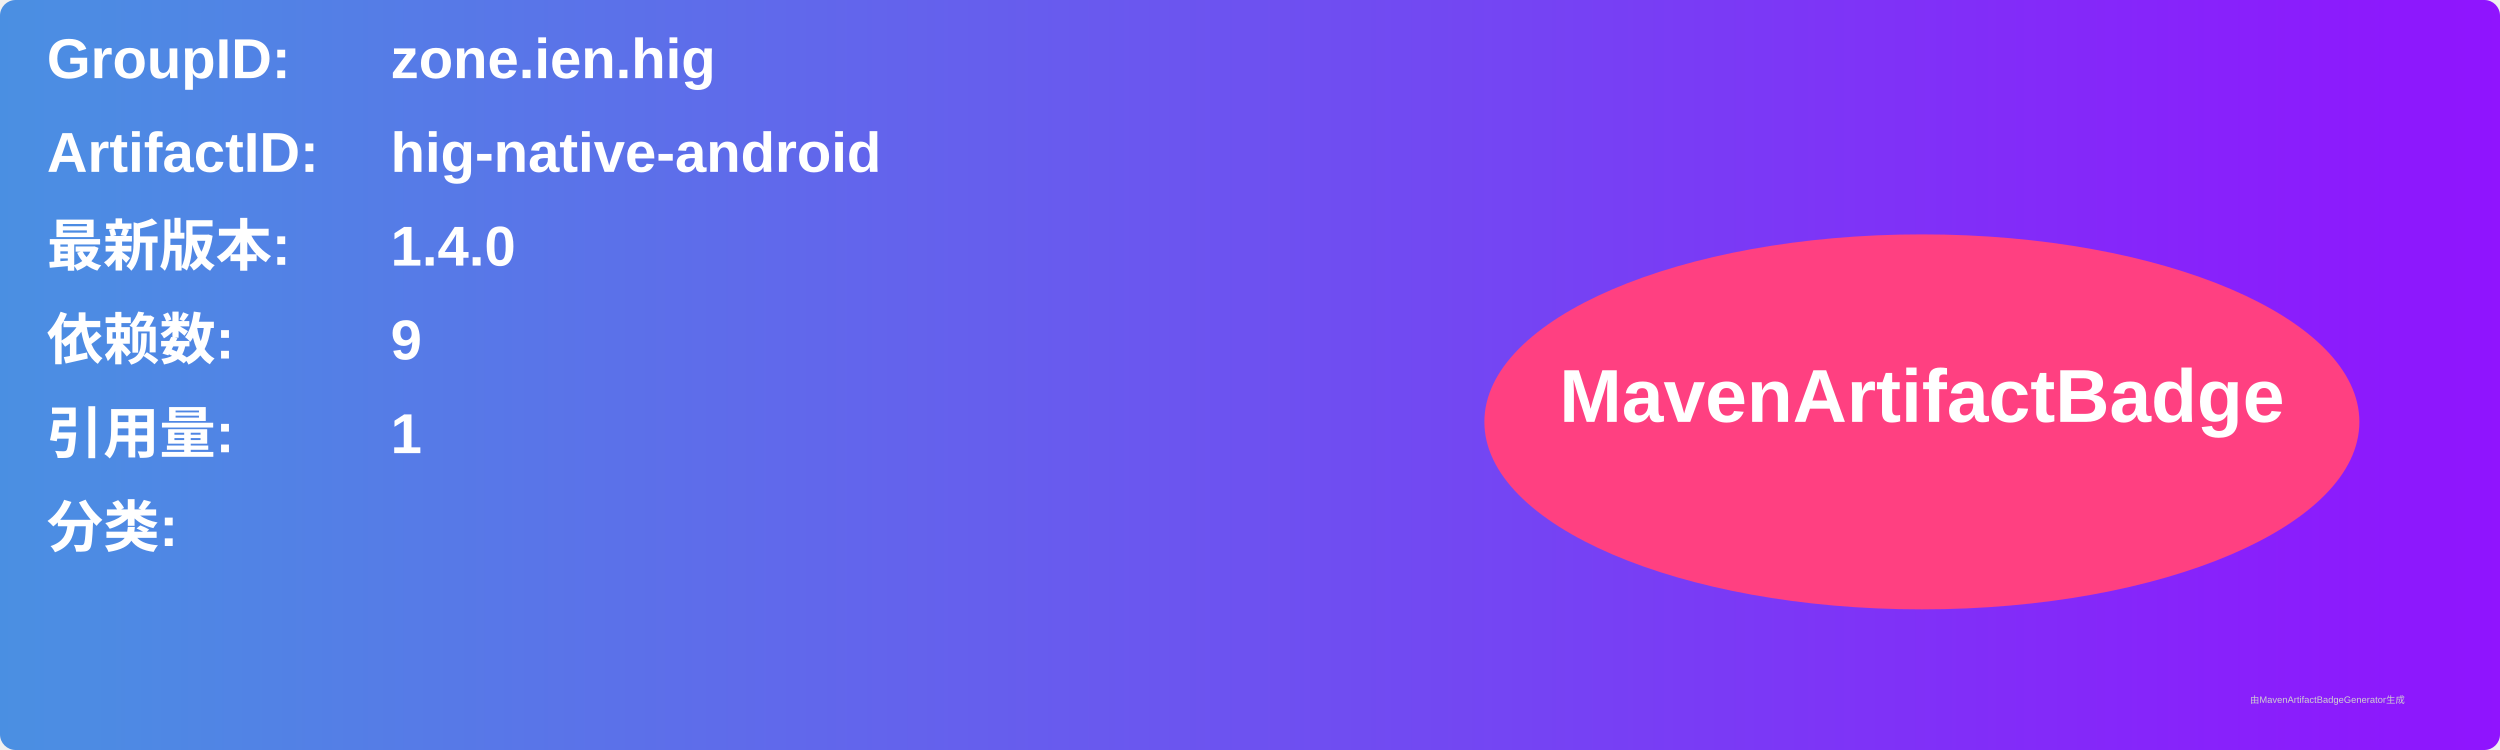
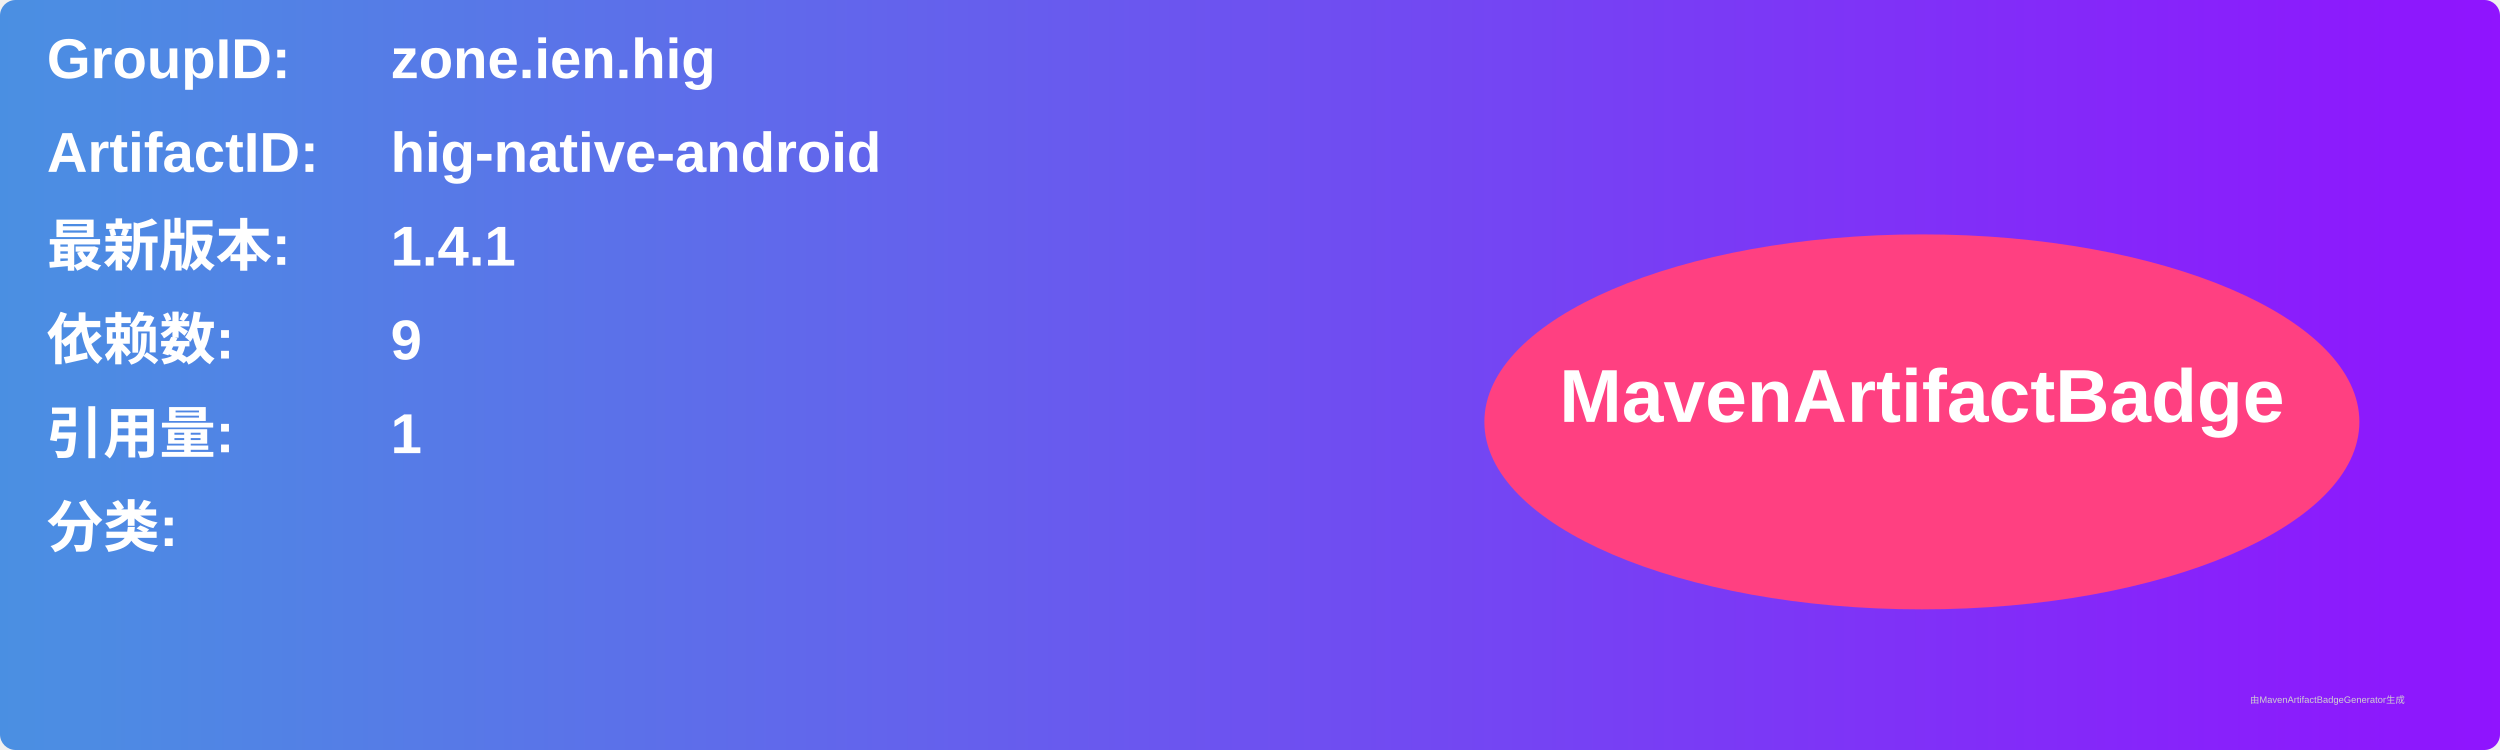
<svg xmlns="http://www.w3.org/2000/svg" width="800" height="240" viewBox="0 0 800 240">
  <linearGradient id="grad" x1="0%" y1="0%" x2="100%" y2="0%">
    <stop offset="0%" stop-color="#4a90e2" />
    <stop offset="100%" stop-color="#9013fe" />
  </linearGradient>
  <rect width="100%" height="100%" rx="5" ry="5" fill="url(#grad)" />
  <g transform="translate(15, 15)">
    <text x="0" y="10" font-family="Arial" font-size="18" fill="white" font-weight="bold" width="260">GroupID:</text>
    <text x="110" y="10" font-family="Arial" font-size="18" fill="white" font-weight="bold" width="460">zone.ien.hig</text>
    <text x="0" y="40" font-family="Arial" font-size="18" fill="white" font-weight="bold" width="260">ArtifactID:</text>
    <text x="110" y="40" font-family="Arial" font-size="18" fill="white" font-weight="bold" width="460">hig-native-android</text>
    <text x="0" y="70" font-family="Arial" font-size="18" fill="white" font-weight="bold">最新版本:</text>
    <text x="110" y="70" font-family="Arial" font-size="18" fill="white" font-weight="bold">
-       <tspan font-weight="bold">1.4.0</tspan>
+       <tspan font-weight="bold">1.4.1</tspan>
    </text>
    <text x="0" y="100" font-family="Arial" font-size="18" fill="white" font-weight="bold">依赖数: </text>
    <text x="110" y="100" font-family="Arial" font-size="18" fill="white">
      <tspan font-weight="bold">9</tspan>
    </text>
    <text x="0" y="130" font-family="Arial" font-size="18" fill="white" font-weight="bold">引用量: </text>
    <text x="110" y="130" font-family="Arial" font-size="18" fill="white">
      <tspan font-weight="bold">1</tspan>
    </text>
    <text x="0" y="160" font-family="Arial" font-size="18" fill="white" font-weight="bold">分类:</text>
    <text x="10" y="190" font-family="Arial" font-size="10" fill="white">
      <tspan font-weight="bold" />
    </text>
    <ellipse cx="600" cy="120" rx="140" ry="60" fill="#ff4081" />
    <text x="600" y="120" text-anchor="middle" font-family="Arial" font-size="24" fill="white" font-weight="bold">MavenArtifactBadge</text>
  </g>
  <text x="720" y="225" font-family="Arial" font-size="3" fill="#d0d0d0">由MavenArtifactBadgeGenerator生成</text>
</svg>
